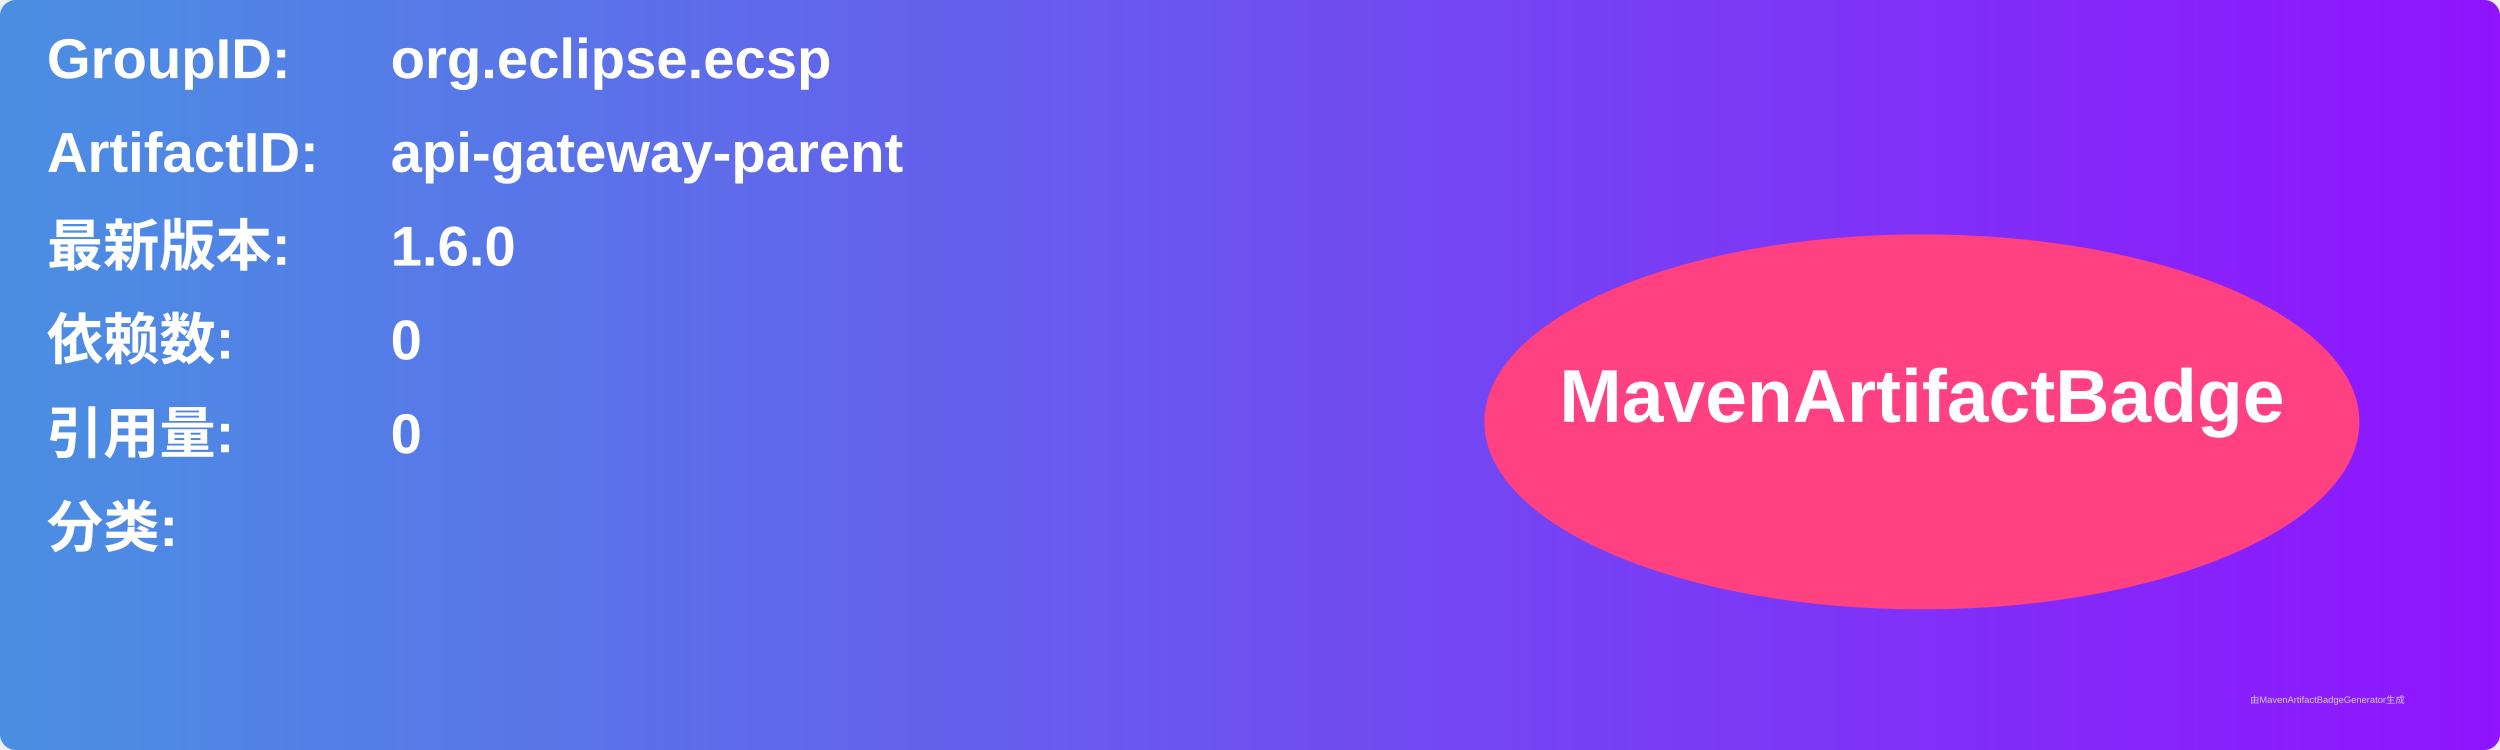
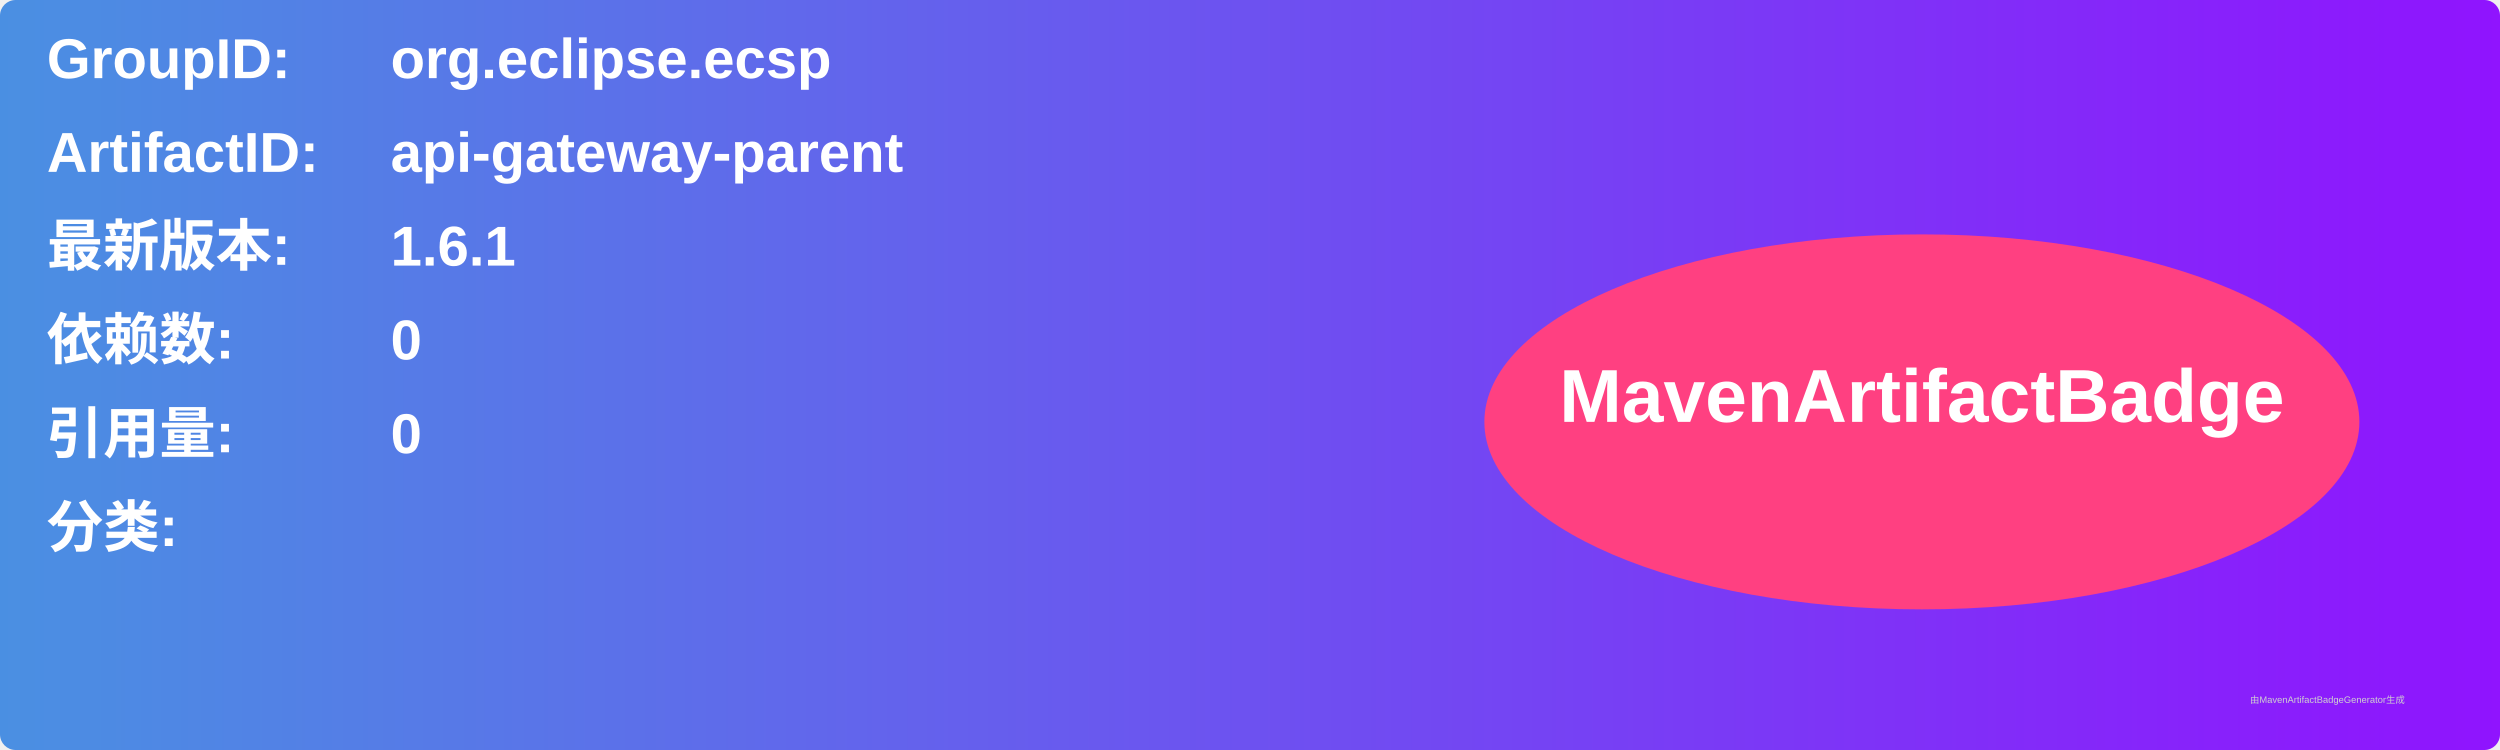
<svg xmlns="http://www.w3.org/2000/svg" width="800" height="240" viewBox="0 0 800 240">
  <linearGradient id="grad" x1="0%" y1="0%" x2="100%" y2="0%">
    <stop offset="0%" stop-color="#4a90e2" />
    <stop offset="100%" stop-color="#9013fe" />
  </linearGradient>
  <rect width="100%" height="100%" rx="5" ry="5" fill="url(#grad)" />
  <g transform="translate(15, 15)">
    <text x="0" y="10" font-family="Arial" font-size="18" fill="white" font-weight="bold" width="260">GroupID:</text>
    <text x="110" y="10" font-family="Arial" font-size="18" fill="white" font-weight="bold" width="460">org.eclipse.ecsp</text>
    <text x="0" y="40" font-family="Arial" font-size="18" fill="white" font-weight="bold" width="260">ArtifactID:</text>
    <text x="110" y="40" font-family="Arial" font-size="18" fill="white" font-weight="bold" width="460">api-gateway-parent</text>
    <text x="0" y="70" font-family="Arial" font-size="18" fill="white" font-weight="bold">最新版本:</text>
    <text x="110" y="70" font-family="Arial" font-size="18" fill="white" font-weight="bold">
-       <tspan font-weight="bold">1.6.0</tspan>
+       <tspan font-weight="bold">1.6.1</tspan>
    </text>
    <text x="0" y="100" font-family="Arial" font-size="18" fill="white" font-weight="bold">依赖数: </text>
    <text x="110" y="100" font-family="Arial" font-size="18" fill="white">
      <tspan font-weight="bold">0</tspan>
    </text>
    <text x="0" y="130" font-family="Arial" font-size="18" fill="white" font-weight="bold">引用量: </text>
    <text x="110" y="130" font-family="Arial" font-size="18" fill="white">
      <tspan font-weight="bold">0</tspan>
    </text>
    <text x="0" y="160" font-family="Arial" font-size="18" fill="white" font-weight="bold">分类:</text>
    <text x="10" y="190" font-family="Arial" font-size="10" fill="white">
      <tspan font-weight="bold" />
    </text>
    <ellipse cx="600" cy="120" rx="140" ry="60" fill="#ff4081" />
    <text x="600" y="120" text-anchor="middle" font-family="Arial" font-size="24" fill="white" font-weight="bold">MavenArtifactBadge</text>
  </g>
  <text x="720" y="225" font-family="Arial" font-size="3" fill="#d0d0d0">由MavenArtifactBadgeGenerator生成</text>
</svg>
